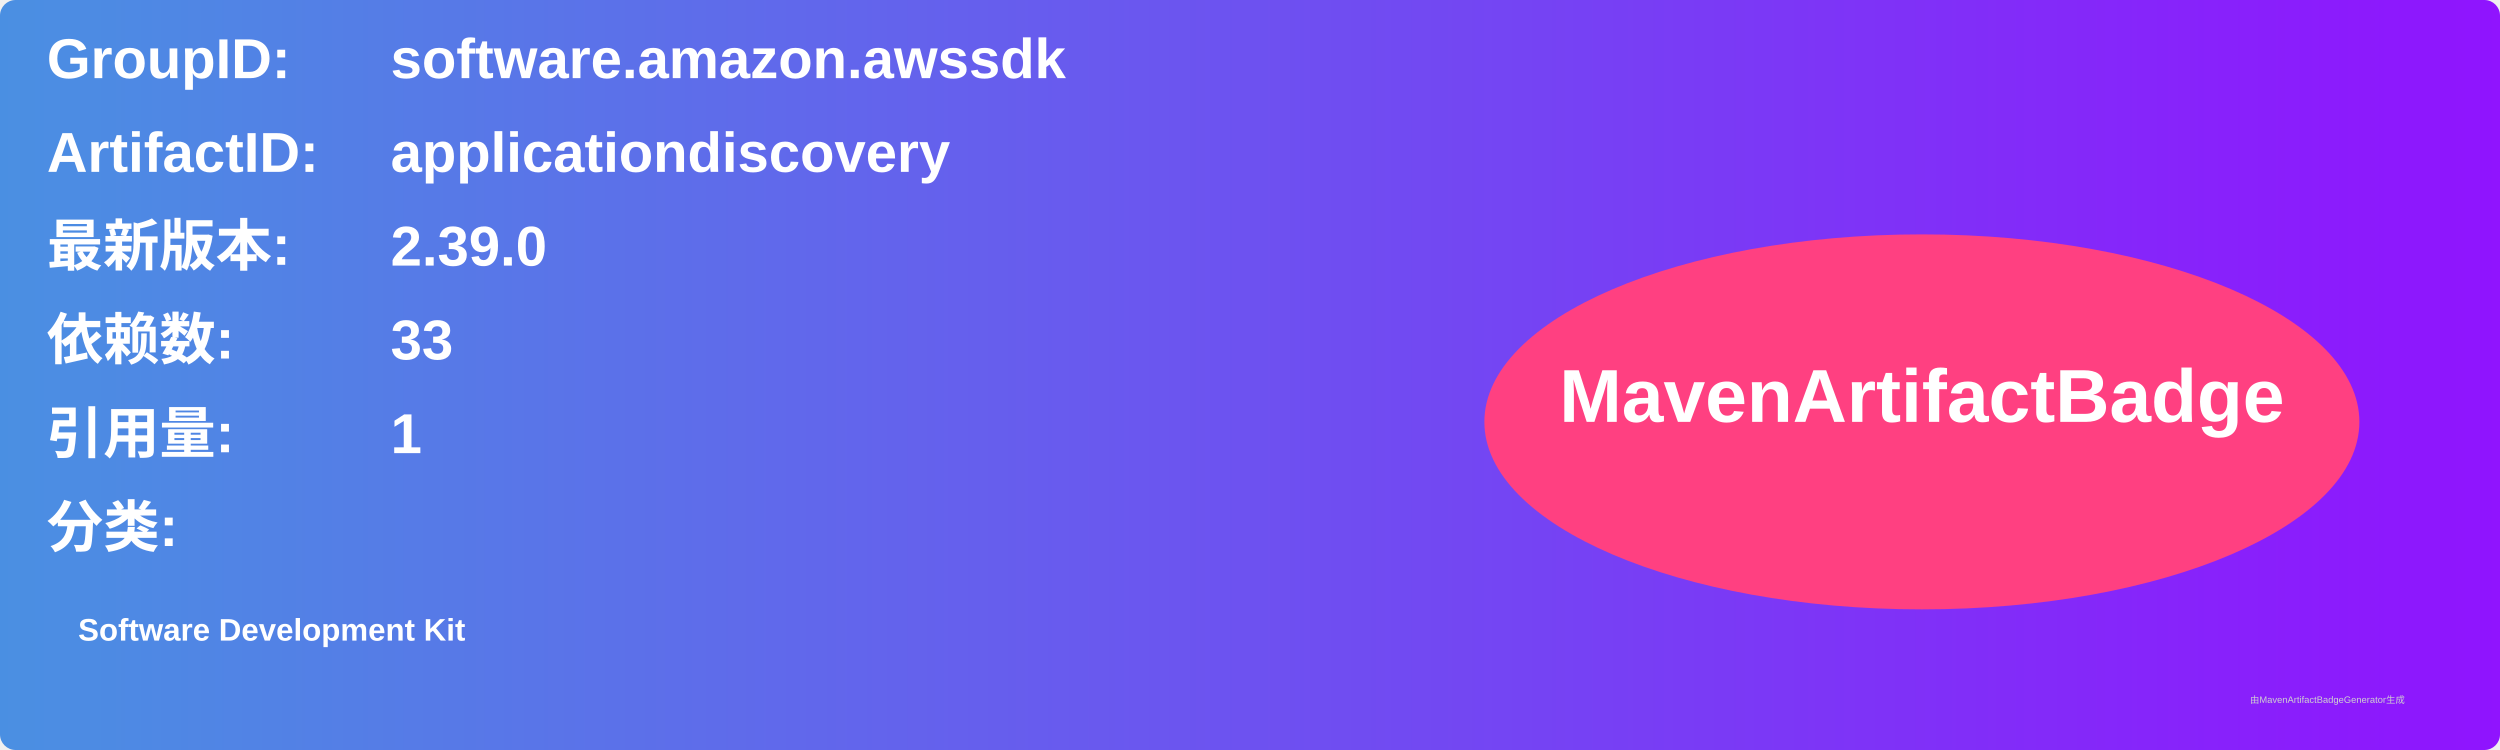
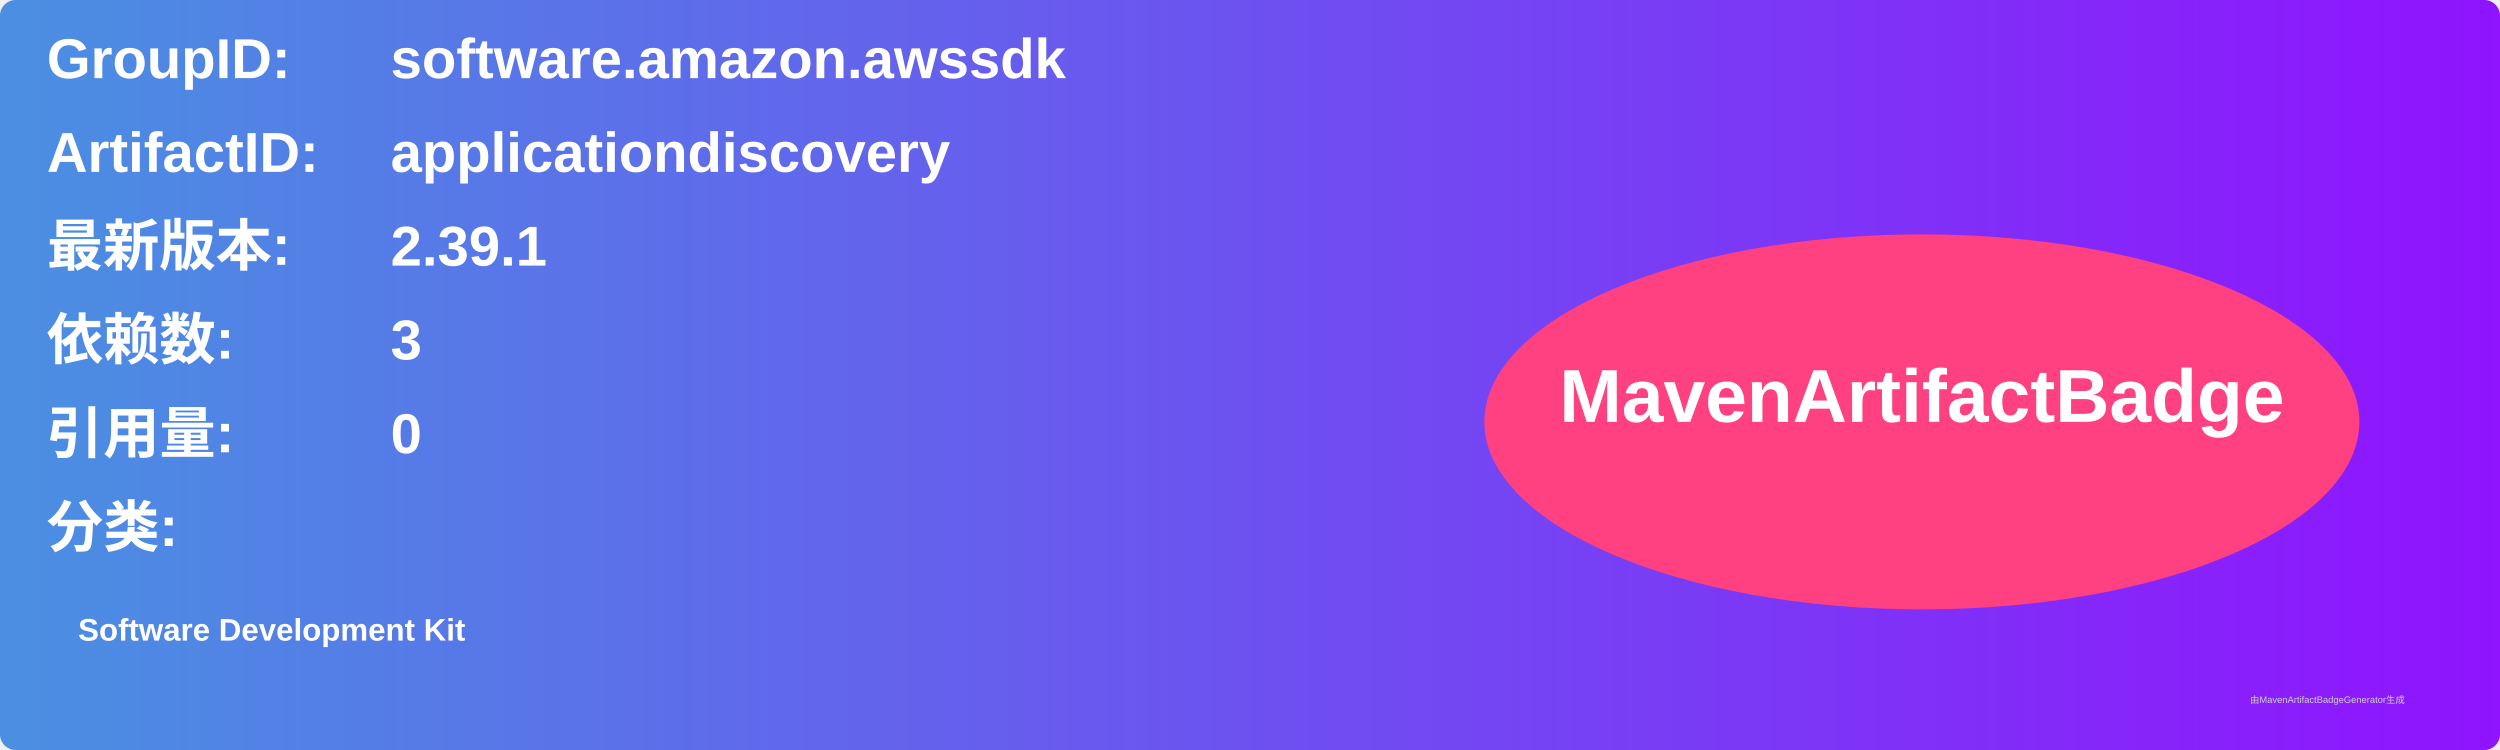
<svg xmlns="http://www.w3.org/2000/svg" width="800" height="240" viewBox="0 0 800 240">
  <linearGradient id="grad" x1="0%" y1="0%" x2="100%" y2="0%">
    <stop offset="0%" stop-color="#4a90e2" />
    <stop offset="100%" stop-color="#9013fe" />
  </linearGradient>
  <rect width="100%" height="100%" rx="5" ry="5" fill="url(#grad)" />
  <g transform="translate(15, 15)">
    <text x="0" y="10" font-family="Arial" font-size="18" fill="white" font-weight="bold" width="260">GroupID:</text>
    <text x="110" y="10" font-family="Arial" font-size="18" fill="white" font-weight="bold" width="460">software.amazon.awssdk</text>
    <text x="0" y="40" font-family="Arial" font-size="18" fill="white" font-weight="bold" width="260">ArtifactID:</text>
    <text x="110" y="40" font-family="Arial" font-size="18" fill="white" font-weight="bold" width="460">applicationdiscovery</text>
    <text x="0" y="70" font-family="Arial" font-size="18" fill="white" font-weight="bold">最新版本:</text>
    <text x="110" y="70" font-family="Arial" font-size="18" fill="white" font-weight="bold">
-       <tspan font-weight="bold">2.39.0</tspan>
+       <tspan font-weight="bold">2.39.1</tspan>
    </text>
    <text x="0" y="100" font-family="Arial" font-size="18" fill="white" font-weight="bold">依赖数: </text>
    <text x="110" y="100" font-family="Arial" font-size="18" fill="white">
-       <tspan font-weight="bold">33</tspan>
+       <tspan font-weight="bold">3</tspan>
    </text>
    <text x="0" y="130" font-family="Arial" font-size="18" fill="white" font-weight="bold">引用量: </text>
    <text x="110" y="130" font-family="Arial" font-size="18" fill="white">
-       <tspan font-weight="bold">1</tspan>
+       <tspan font-weight="bold">0</tspan>
    </text>
    <text x="0" y="160" font-family="Arial" font-size="18" fill="white" font-weight="bold">分类:</text>
    <text x="10" y="190" font-family="Arial" font-size="10" fill="white">
      <tspan font-weight="bold">Software Development Kit</tspan>
    </text>
    <ellipse cx="600" cy="120" rx="140" ry="60" fill="#ff4081" />
    <text x="600" y="120" text-anchor="middle" font-family="Arial" font-size="24" fill="white" font-weight="bold">MavenArtifactBadge</text>
  </g>
  <text x="720" y="225" font-family="Arial" font-size="3" fill="#d0d0d0">由MavenArtifactBadgeGenerator生成</text>
</svg>
